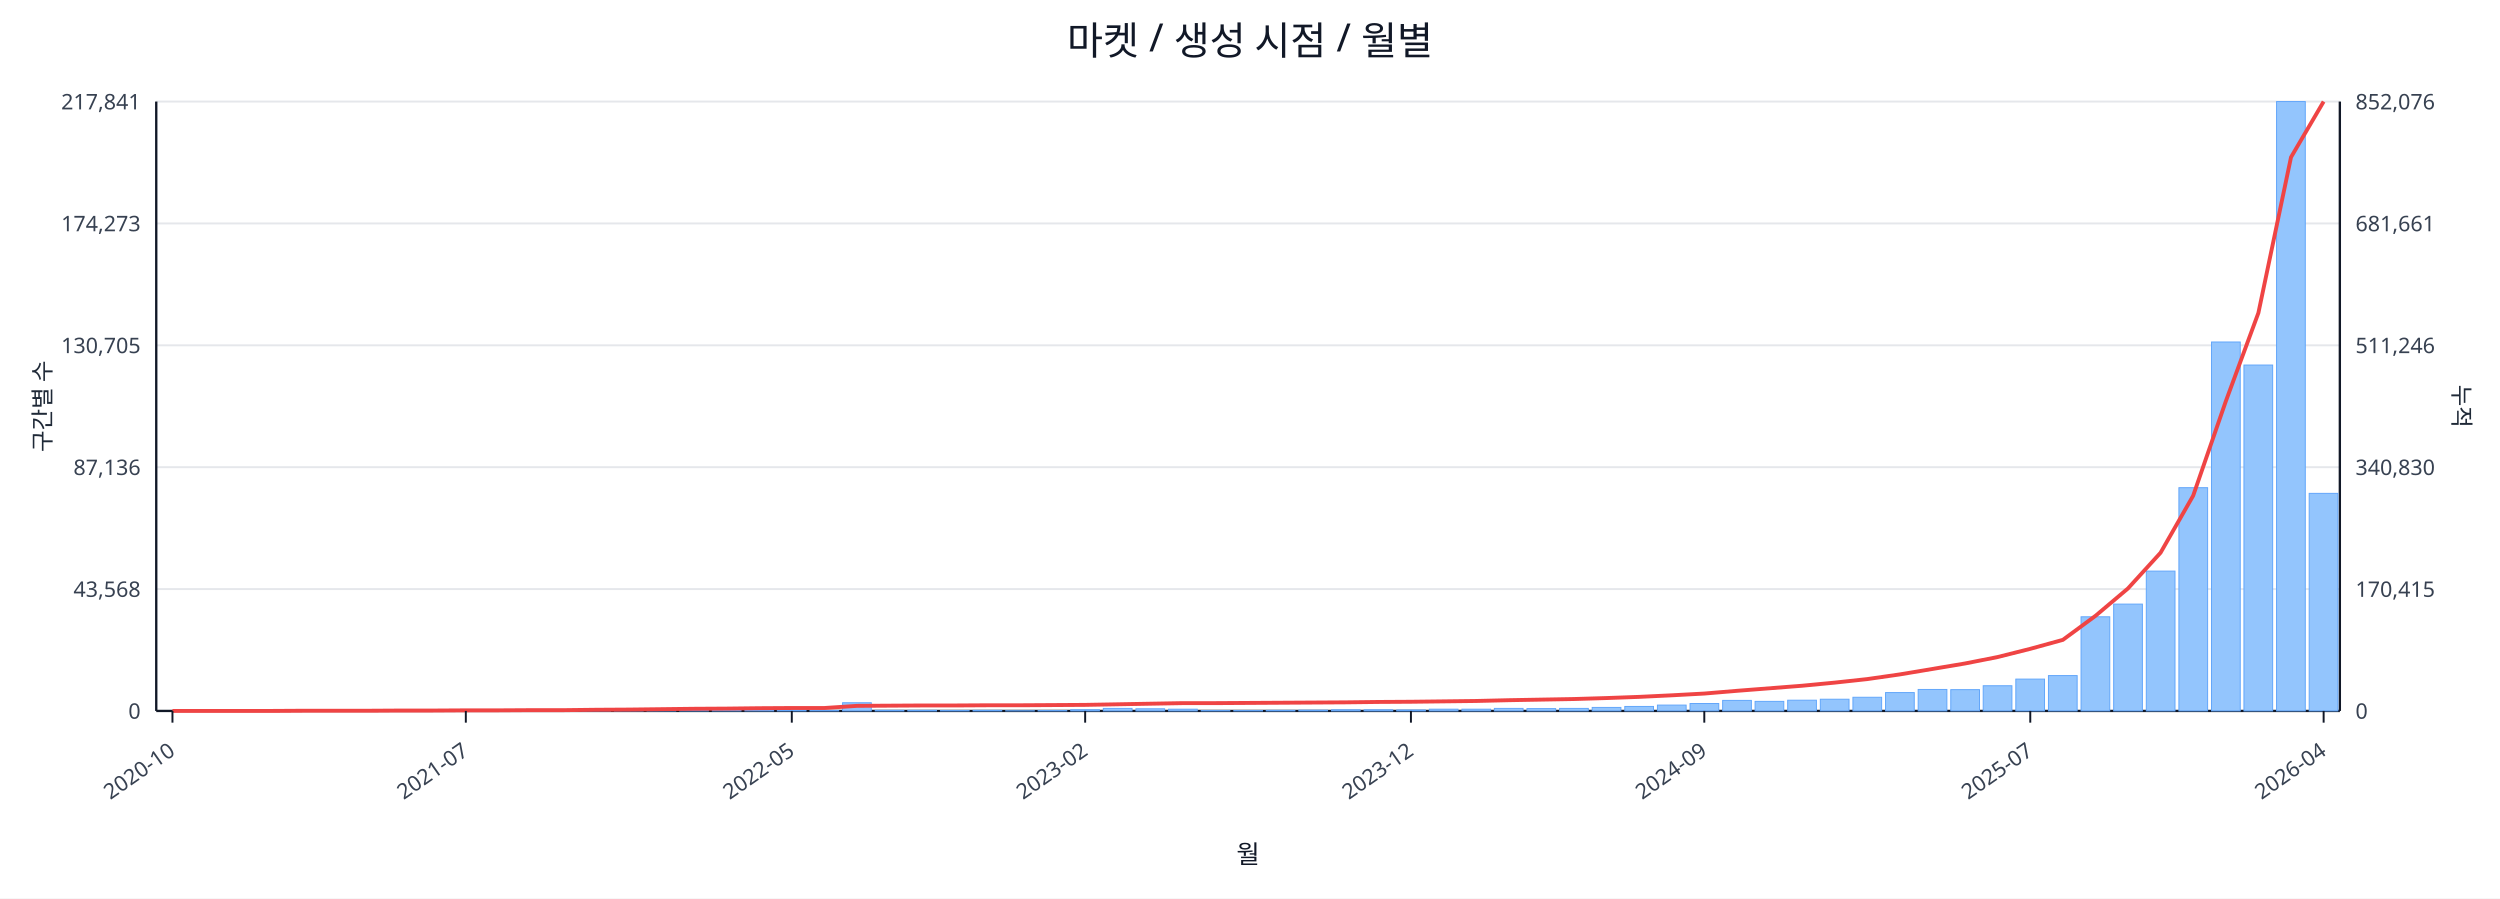
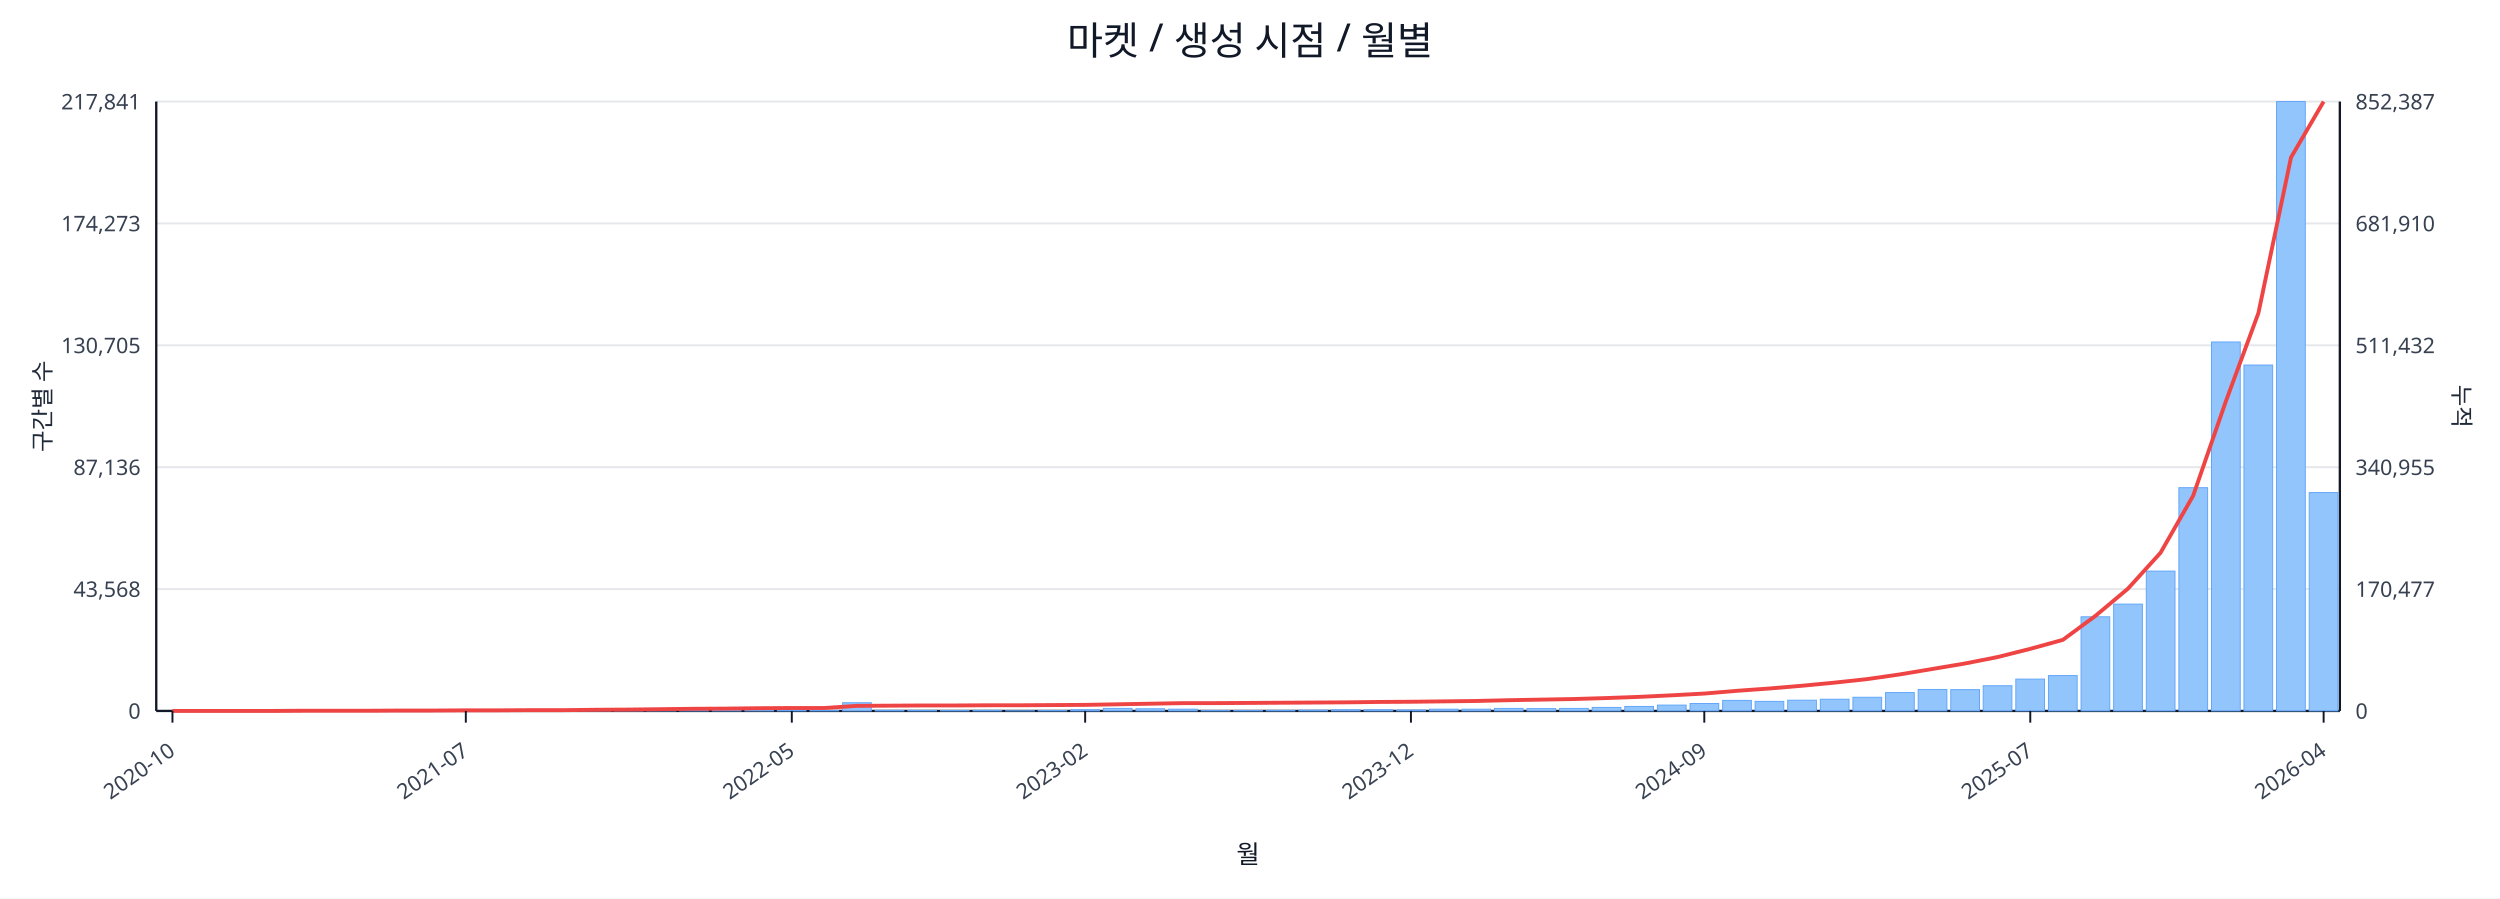
<svg xmlns="http://www.w3.org/2000/svg" width="1280" height="460" viewBox="0 0 1280 460">
  <rect x="0" y="0" width="100%" height="100%" fill="#ffffff" />
  <text x="640.0" y="28" font-size="20" text-anchor="middle" font-family="sans-serif" fill="#111827">마켓 / 생성 시점 / 월별</text>
  <line x1="80.0" y1="52.0" x2="1198.0" y2="52.0" stroke="#e5e7eb" stroke-width="1" />
  <text x="72.0" y="56.0" font-size="11" text-anchor="end" font-family="sans-serif" fill="#374151">217,841</text>
-   <text x="1206.0" y="56.0" font-size="11" text-anchor="start" font-family="sans-serif" fill="#374151">852,076</text>
+   <text x="1206.0" y="56.0" font-size="11" text-anchor="start" font-family="sans-serif" fill="#374151">852,387</text>
  <line x1="80.0" y1="114.4" x2="1198.0" y2="114.4" stroke="#e5e7eb" stroke-width="1" />
  <text x="72.0" y="118.4" font-size="11" text-anchor="end" font-family="sans-serif" fill="#374151">174,273</text>
-   <text x="1206.0" y="118.4" font-size="11" text-anchor="start" font-family="sans-serif" fill="#374151">681,661</text>
+   <text x="1206.0" y="118.4" font-size="11" text-anchor="start" font-family="sans-serif" fill="#374151">681,910</text>
  <line x1="80.0" y1="176.8" x2="1198.0" y2="176.8" stroke="#e5e7eb" stroke-width="1" />
  <text x="72.0" y="180.8" font-size="11" text-anchor="end" font-family="sans-serif" fill="#374151">130,705</text>
-   <text x="1206.0" y="180.8" font-size="11" text-anchor="start" font-family="sans-serif" fill="#374151">511,246</text>
+   <text x="1206.0" y="180.8" font-size="11" text-anchor="start" font-family="sans-serif" fill="#374151">511,432</text>
  <line x1="80.0" y1="239.2" x2="1198.0" y2="239.2" stroke="#e5e7eb" stroke-width="1" />
  <text x="72.0" y="243.2" font-size="11" text-anchor="end" font-family="sans-serif" fill="#374151">87,136</text>
-   <text x="1206.0" y="243.2" font-size="11" text-anchor="start" font-family="sans-serif" fill="#374151">340,830</text>
+   <text x="1206.0" y="243.2" font-size="11" text-anchor="start" font-family="sans-serif" fill="#374151">340,955</text>
  <line x1="80.0" y1="301.6" x2="1198.0" y2="301.6" stroke="#e5e7eb" stroke-width="1" />
  <text x="72.0" y="305.6" font-size="11" text-anchor="end" font-family="sans-serif" fill="#374151">43,568</text>
-   <text x="1206.0" y="305.6" font-size="11" text-anchor="start" font-family="sans-serif" fill="#374151">170,415</text>
+   <text x="1206.0" y="305.6" font-size="11" text-anchor="start" font-family="sans-serif" fill="#374151">170,477</text>
  <line x1="80.0" y1="364.0" x2="1198.0" y2="364.0" stroke="#e5e7eb" stroke-width="1" />
  <text x="72.0" y="368.0" font-size="11" text-anchor="end" font-family="sans-serif" fill="#374151">0</text>
  <text x="1206.0" y="368.0" font-size="11" text-anchor="start" font-family="sans-serif" fill="#374151">0</text>
  <line x1="80.0" y1="364.0" x2="1198.0" y2="364.0" stroke="#111827" stroke-width="1.2" />
  <line x1="80.0" y1="52.0" x2="80.0" y2="364.0" stroke="#111827" stroke-width="1.2" />
  <line x1="1198.0" y1="52.0" x2="1198.0" y2="364.0" stroke="#111827" stroke-width="1.2" />
  <rect x="81.0" y="364.0" width="14.7" height="0.0" fill="#93c5fd" stroke="#60a5fa" stroke-width="0.5" />
  <rect x="97.7" y="364.0" width="14.7" height="0.0" fill="#93c5fd" stroke="#60a5fa" stroke-width="0.5" />
  <rect x="114.4" y="364.0" width="14.7" height="0.0" fill="#93c5fd" stroke="#60a5fa" stroke-width="0.5" />
  <rect x="131.1" y="363.9" width="14.7" height="0.1" fill="#93c5fd" stroke="#60a5fa" stroke-width="0.5" />
  <rect x="147.7" y="363.9" width="14.7" height="0.1" fill="#93c5fd" stroke="#60a5fa" stroke-width="0.5" />
  <rect x="164.4" y="363.9" width="14.7" height="0.1" fill="#93c5fd" stroke="#60a5fa" stroke-width="0.5" />
  <rect x="181.1" y="363.9" width="14.7" height="0.1" fill="#93c5fd" stroke="#60a5fa" stroke-width="0.5" />
  <rect x="197.8" y="363.8" width="14.7" height="0.2" fill="#93c5fd" stroke="#60a5fa" stroke-width="0.5" />
  <rect x="214.5" y="363.7" width="14.7" height="0.3" fill="#93c5fd" stroke="#60a5fa" stroke-width="0.5" />
  <rect x="231.2" y="363.8" width="14.7" height="0.2" fill="#93c5fd" stroke="#60a5fa" stroke-width="0.5" />
  <rect x="247.9" y="363.8" width="14.7" height="0.2" fill="#93c5fd" stroke="#60a5fa" stroke-width="0.5" />
  <rect x="264.6" y="363.9" width="14.7" height="0.1" fill="#93c5fd" stroke="#60a5fa" stroke-width="0.5" />
  <rect x="281.2" y="363.7" width="14.7" height="0.3" fill="#93c5fd" stroke="#60a5fa" stroke-width="0.5" />
  <rect x="297.9" y="363.4" width="14.7" height="0.6" fill="#93c5fd" stroke="#60a5fa" stroke-width="0.5" />
  <rect x="314.6" y="363.5" width="14.7" height="0.5" fill="#93c5fd" stroke="#60a5fa" stroke-width="0.5" />
  <rect x="331.3" y="363.1" width="14.7" height="0.9" fill="#93c5fd" stroke="#60a5fa" stroke-width="0.5" />
  <rect x="348.0" y="363.5" width="14.7" height="0.5" fill="#93c5fd" stroke="#60a5fa" stroke-width="0.5" />
  <rect x="364.7" y="363.3" width="14.7" height="0.7" fill="#93c5fd" stroke="#60a5fa" stroke-width="0.5" />
  <rect x="381.4" y="363.4" width="14.7" height="0.6" fill="#93c5fd" stroke="#60a5fa" stroke-width="0.5" />
  <rect x="398.0" y="363.6" width="14.7" height="0.4" fill="#93c5fd" stroke="#60a5fa" stroke-width="0.5" />
  <rect x="414.7" y="363.8" width="14.7" height="0.2" fill="#93c5fd" stroke="#60a5fa" stroke-width="0.5" />
  <rect x="431.4" y="359.8" width="14.7" height="4.2" fill="#93c5fd" stroke="#60a5fa" stroke-width="0.5" />
  <rect x="448.1" y="363.7" width="14.7" height="0.3" fill="#93c5fd" stroke="#60a5fa" stroke-width="0.5" />
  <rect x="464.8" y="363.7" width="14.7" height="0.3" fill="#93c5fd" stroke="#60a5fa" stroke-width="0.5" />
  <rect x="481.5" y="363.8" width="14.7" height="0.2" fill="#93c5fd" stroke="#60a5fa" stroke-width="0.5" />
  <rect x="498.2" y="363.7" width="14.7" height="0.3" fill="#93c5fd" stroke="#60a5fa" stroke-width="0.5" />
  <rect x="514.9" y="363.9" width="14.7" height="0.1" fill="#93c5fd" stroke="#60a5fa" stroke-width="0.5" />
  <rect x="531.5" y="363.8" width="14.7" height="0.2" fill="#93c5fd" stroke="#60a5fa" stroke-width="0.5" />
  <rect x="548.2" y="363.4" width="14.7" height="0.6" fill="#93c5fd" stroke="#60a5fa" stroke-width="0.5" />
  <rect x="564.9" y="362.7" width="14.7" height="1.3" fill="#93c5fd" stroke="#60a5fa" stroke-width="0.5" />
  <rect x="581.6" y="362.9" width="14.7" height="1.1" fill="#93c5fd" stroke="#60a5fa" stroke-width="0.5" />
  <rect x="598.3" y="363.1" width="14.7" height="0.9" fill="#93c5fd" stroke="#60a5fa" stroke-width="0.5" />
  <rect x="615.0" y="363.8" width="14.7" height="0.2" fill="#93c5fd" stroke="#60a5fa" stroke-width="0.5" />
  <rect x="631.7" y="363.8" width="14.7" height="0.2" fill="#93c5fd" stroke="#60a5fa" stroke-width="0.5" />
  <rect x="648.3" y="363.7" width="14.7" height="0.3" fill="#93c5fd" stroke="#60a5fa" stroke-width="0.5" />
  <rect x="665.0" y="363.6" width="14.7" height="0.4" fill="#93c5fd" stroke="#60a5fa" stroke-width="0.5" />
  <rect x="681.7" y="363.4" width="14.7" height="0.6" fill="#93c5fd" stroke="#60a5fa" stroke-width="0.5" />
  <rect x="698.4" y="363.4" width="14.7" height="0.6" fill="#93c5fd" stroke="#60a5fa" stroke-width="0.5" />
  <rect x="715.1" y="363.5" width="14.7" height="0.5" fill="#93c5fd" stroke="#60a5fa" stroke-width="0.5" />
  <rect x="731.8" y="363.1" width="14.7" height="0.9" fill="#93c5fd" stroke="#60a5fa" stroke-width="0.5" />
  <rect x="748.5" y="363.1" width="14.7" height="0.9" fill="#93c5fd" stroke="#60a5fa" stroke-width="0.5" />
  <rect x="765.1" y="362.7" width="14.7" height="1.3" fill="#93c5fd" stroke="#60a5fa" stroke-width="0.5" />
  <rect x="781.8" y="362.8" width="14.7" height="1.2" fill="#93c5fd" stroke="#60a5fa" stroke-width="0.5" />
  <rect x="798.5" y="362.7" width="14.7" height="1.3" fill="#93c5fd" stroke="#60a5fa" stroke-width="0.5" />
  <rect x="815.2" y="362.2" width="14.7" height="1.8" fill="#93c5fd" stroke="#60a5fa" stroke-width="0.5" />
  <rect x="831.9" y="361.7" width="14.7" height="2.3" fill="#93c5fd" stroke="#60a5fa" stroke-width="0.5" />
  <rect x="848.6" y="361.0" width="14.7" height="3.0" fill="#93c5fd" stroke="#60a5fa" stroke-width="0.5" />
  <rect x="865.3" y="360.2" width="14.7" height="3.8" fill="#93c5fd" stroke="#60a5fa" stroke-width="0.5" />
  <rect x="882.0" y="358.6" width="14.7" height="5.4" fill="#93c5fd" stroke="#60a5fa" stroke-width="0.5" />
  <rect x="898.6" y="359.1" width="14.7" height="4.9" fill="#93c5fd" stroke="#60a5fa" stroke-width="0.5" />
  <rect x="915.3" y="358.5" width="14.7" height="5.5" fill="#93c5fd" stroke="#60a5fa" stroke-width="0.5" />
  <rect x="932.0" y="358.0" width="14.7" height="6.0" fill="#93c5fd" stroke="#60a5fa" stroke-width="0.5" />
  <rect x="948.7" y="357.0" width="14.7" height="7.0" fill="#93c5fd" stroke="#60a5fa" stroke-width="0.5" />
  <rect x="965.4" y="354.6" width="14.7" height="9.4" fill="#93c5fd" stroke="#60a5fa" stroke-width="0.5" />
  <rect x="982.1" y="353.0" width="14.7" height="11.0" fill="#93c5fd" stroke="#60a5fa" stroke-width="0.5" />
  <rect x="998.8" y="353.1" width="14.7" height="10.9" fill="#93c5fd" stroke="#60a5fa" stroke-width="0.5" />
  <rect x="1015.4" y="351.1" width="14.7" height="12.9" fill="#93c5fd" stroke="#60a5fa" stroke-width="0.5" />
  <rect x="1032.1" y="347.7" width="14.7" height="16.3" fill="#93c5fd" stroke="#60a5fa" stroke-width="0.5" />
  <rect x="1048.8" y="345.9" width="14.7" height="18.1" fill="#93c5fd" stroke="#60a5fa" stroke-width="0.5" />
  <rect x="1065.5" y="315.8" width="14.7" height="48.2" fill="#93c5fd" stroke="#60a5fa" stroke-width="0.5" />
  <rect x="1082.2" y="309.3" width="14.7" height="54.7" fill="#93c5fd" stroke="#60a5fa" stroke-width="0.5" />
  <rect x="1098.9" y="292.4" width="14.7" height="71.6" fill="#93c5fd" stroke="#60a5fa" stroke-width="0.5" />
  <rect x="1115.6" y="249.7" width="14.7" height="114.3" fill="#93c5fd" stroke="#60a5fa" stroke-width="0.5" />
  <rect x="1132.3" y="175.1" width="14.7" height="188.9" fill="#93c5fd" stroke="#60a5fa" stroke-width="0.5" />
  <rect x="1148.9" y="186.9" width="14.7" height="177.1" fill="#93c5fd" stroke="#60a5fa" stroke-width="0.5" />
  <rect x="1165.6" y="52.0" width="14.7" height="312.0" fill="#93c5fd" stroke="#60a5fa" stroke-width="0.5" />
-   <rect x="1182.3" y="252.6" width="14.7" height="111.4" fill="#93c5fd" stroke="#60a5fa" stroke-width="0.5" />
-   <polyline fill="none" stroke="#ef4444" stroke-width="2" points="88.3,364.0 105.0,364.0 121.7,364.0 138.4,364.0 155.1,363.9 171.8,363.9 188.5,363.9 205.1,363.8 221.8,363.8 238.5,363.7 255.2,363.7 271.9,363.6 288.6,363.6 305.3,363.4 322.0,363.3 338.6,363.1 355.3,362.9 372.0,362.8 388.7,362.6 405.4,362.5 422.1,362.5 438.8,361.4 455.4,361.3 472.1,361.2 488.8,361.2 505.5,361.1 522.2,361.1 538.9,361.0 555.6,360.9 572.3,360.6 588.9,360.3 605.6,360.0 622.3,360.0 639.0,359.9 655.7,359.8 672.4,359.7 689.1,359.6 705.7,359.4 722.4,359.3 739.1,359.1 755.8,358.9 772.5,358.5 789.2,358.2 805.9,357.9 822.6,357.4 839.2,356.8 855.9,356.0 872.6,355.1 889.3,353.7 906.0,352.4 922.7,351.1 939.4,349.5 956.0,347.7 972.7,345.3 989.4,342.5 1006.1,339.7 1022.8,336.4 1039.5,332.2 1056.2,327.6 1072.9,315.3 1089.5,301.3 1106.2,283.0 1122.9,253.8 1139.6,205.5 1156.3,160.2 1173.0,80.5 1189.7,52.0" />
+   <rect x="1182.3" y="252.2" width="14.7" height="111.8" fill="#93c5fd" stroke="#60a5fa" stroke-width="0.5" />
+   <polyline fill="none" stroke="#ef4444" stroke-width="2" points="88.3,364.0 105.0,364.0 121.7,364.0 138.4,364.0 155.1,363.9 171.8,363.9 188.5,363.9 205.1,363.8 221.8,363.8 238.5,363.7 255.2,363.7 271.9,363.6 288.6,363.6 305.3,363.4 322.0,363.3 338.6,363.1 355.3,362.9 372.0,362.8 388.7,362.6 405.4,362.5 422.1,362.5 438.8,361.4 455.4,361.3 472.1,361.2 488.8,361.2 505.5,361.1 522.2,361.1 538.9,361.0 555.6,360.9 572.3,360.6 588.9,360.3 605.6,360.0 622.3,360.0 639.0,359.9 655.7,359.8 672.4,359.7 689.1,359.6 705.7,359.4 722.4,359.3 739.1,359.1 755.8,358.9 772.5,358.5 789.2,358.2 805.9,357.9 822.6,357.4 839.2,356.8 855.9,356.0 872.6,355.1 889.3,353.7 906.0,352.5 922.7,351.1 939.4,349.5 956.0,347.7 972.7,345.3 989.4,342.5 1006.1,339.7 1022.8,336.4 1039.5,332.2 1056.2,327.6 1072.9,315.3 1089.5,301.4 1106.2,283.0 1122.9,253.8 1139.6,205.6 1156.3,160.3 1173.0,80.6 1189.7,52.0" />
  <line x1="88.3" y1="364.0" x2="88.3" y2="370.0" stroke="#111827" stroke-width="1" />
  <text x="90.3" y="386.0" font-size="11" text-anchor="end" transform="rotate(-35 90.3 386.0)" font-family="sans-serif" fill="#374151">2020-10</text>
  <line x1="238.5" y1="364.0" x2="238.5" y2="370.0" stroke="#111827" stroke-width="1" />
  <text x="240.5" y="386.0" font-size="11" text-anchor="end" transform="rotate(-35 240.5 386.0)" font-family="sans-serif" fill="#374151">2021-07</text>
  <line x1="405.4" y1="364.0" x2="405.4" y2="370.0" stroke="#111827" stroke-width="1" />
  <text x="407.4" y="386.0" font-size="11" text-anchor="end" transform="rotate(-35 407.4 386.0)" font-family="sans-serif" fill="#374151">2022-05</text>
  <line x1="555.6" y1="364.0" x2="555.6" y2="370.0" stroke="#111827" stroke-width="1" />
  <text x="557.6" y="386.0" font-size="11" text-anchor="end" transform="rotate(-35 557.6 386.0)" font-family="sans-serif" fill="#374151">2023-02</text>
  <line x1="722.4" y1="364.0" x2="722.4" y2="370.0" stroke="#111827" stroke-width="1" />
  <text x="724.4" y="386.0" font-size="11" text-anchor="end" transform="rotate(-35 724.4 386.0)" font-family="sans-serif" fill="#374151">2023-12</text>
  <line x1="872.6" y1="364.0" x2="872.6" y2="370.0" stroke="#111827" stroke-width="1" />
  <text x="874.6" y="386.0" font-size="11" text-anchor="end" transform="rotate(-35 874.6 386.0)" font-family="sans-serif" fill="#374151">2024-09</text>
  <line x1="1039.5" y1="364.0" x2="1039.5" y2="370.0" stroke="#111827" stroke-width="1" />
  <text x="1041.5" y="386.0" font-size="11" text-anchor="end" transform="rotate(-35 1041.5 386.0)" font-family="sans-serif" fill="#374151">2025-07</text>
  <line x1="1189.7" y1="364.0" x2="1189.7" y2="370.0" stroke="#111827" stroke-width="1" />
  <text x="1191.7" y="386.0" font-size="11" text-anchor="end" transform="rotate(-35 1191.7 386.0)" font-family="sans-serif" fill="#374151">2026-04</text>
  <text x="26" y="208.0" font-size="12" transform="rotate(-90 26 208.0)" text-anchor="middle" font-family="sans-serif" fill="#1f2937">구간별 수</text>
  <text x="1256.0" y="208.0" font-size="12" transform="rotate(90 1256.0 208.0)" text-anchor="middle" font-family="sans-serif" fill="#1f2937">누적</text>
  <text x="639.0" y="442.0" font-size="13" text-anchor="middle" font-family="sans-serif" fill="#111827">월</text>
</svg>
